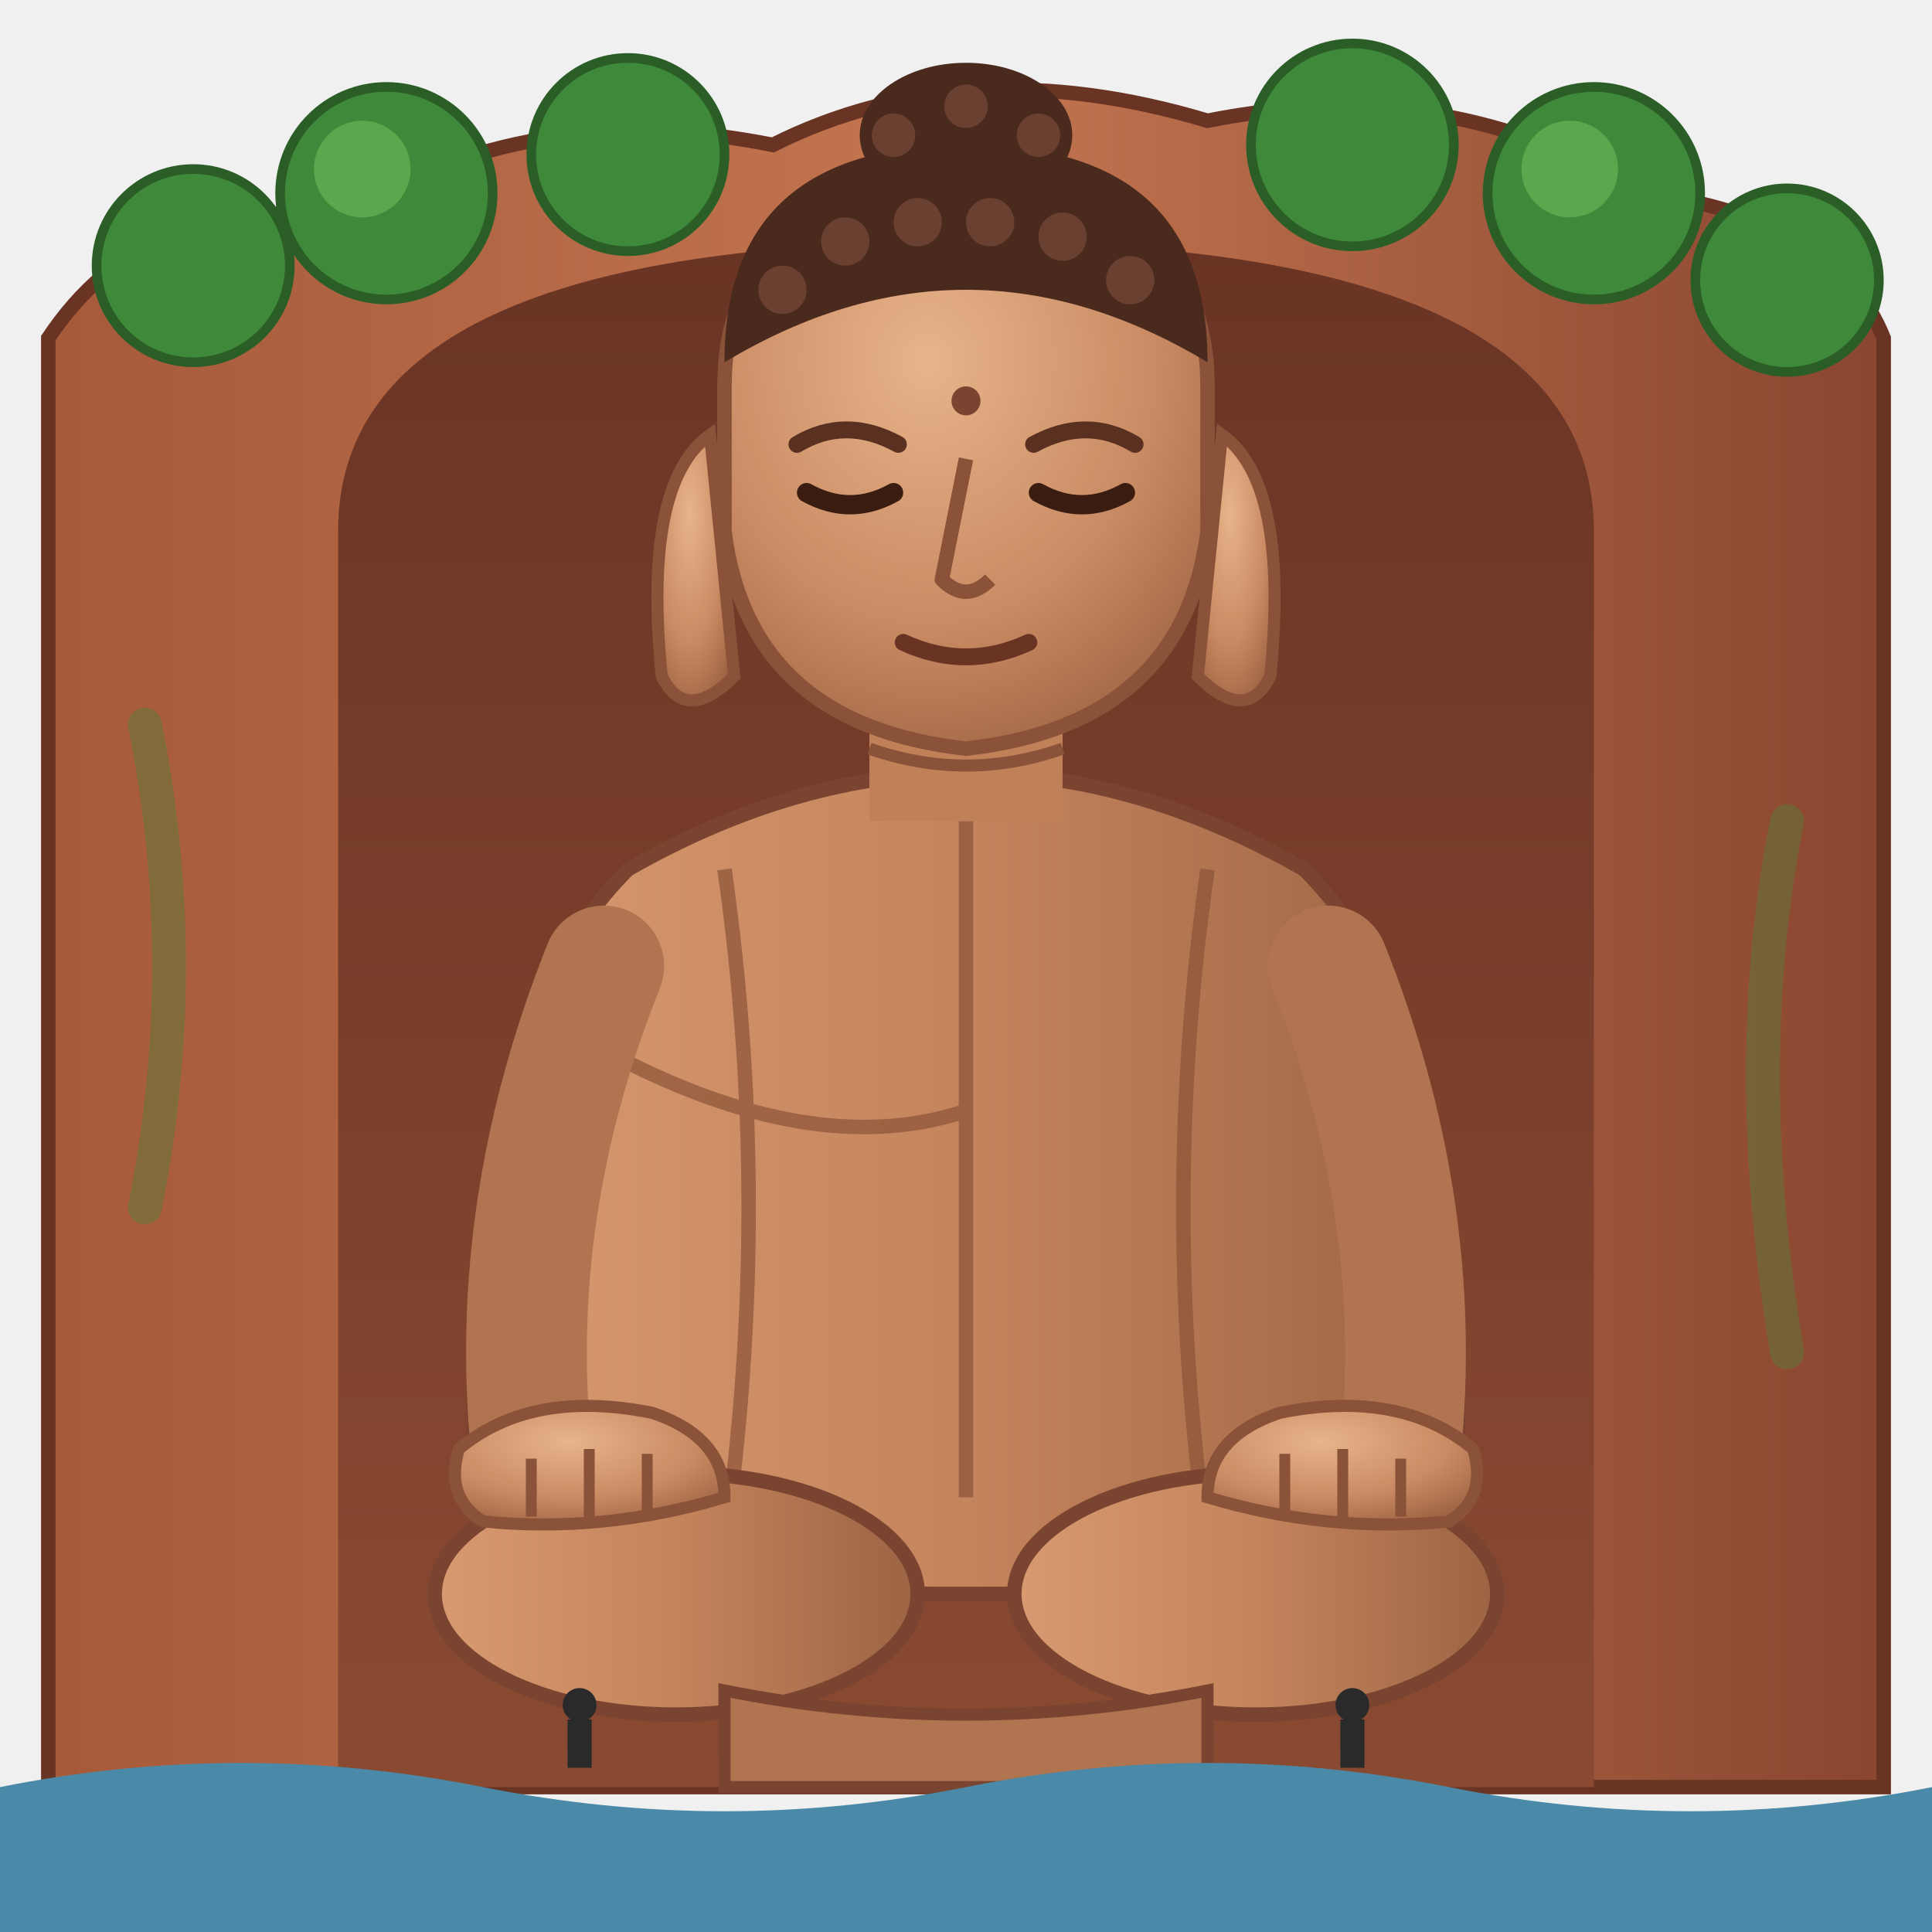
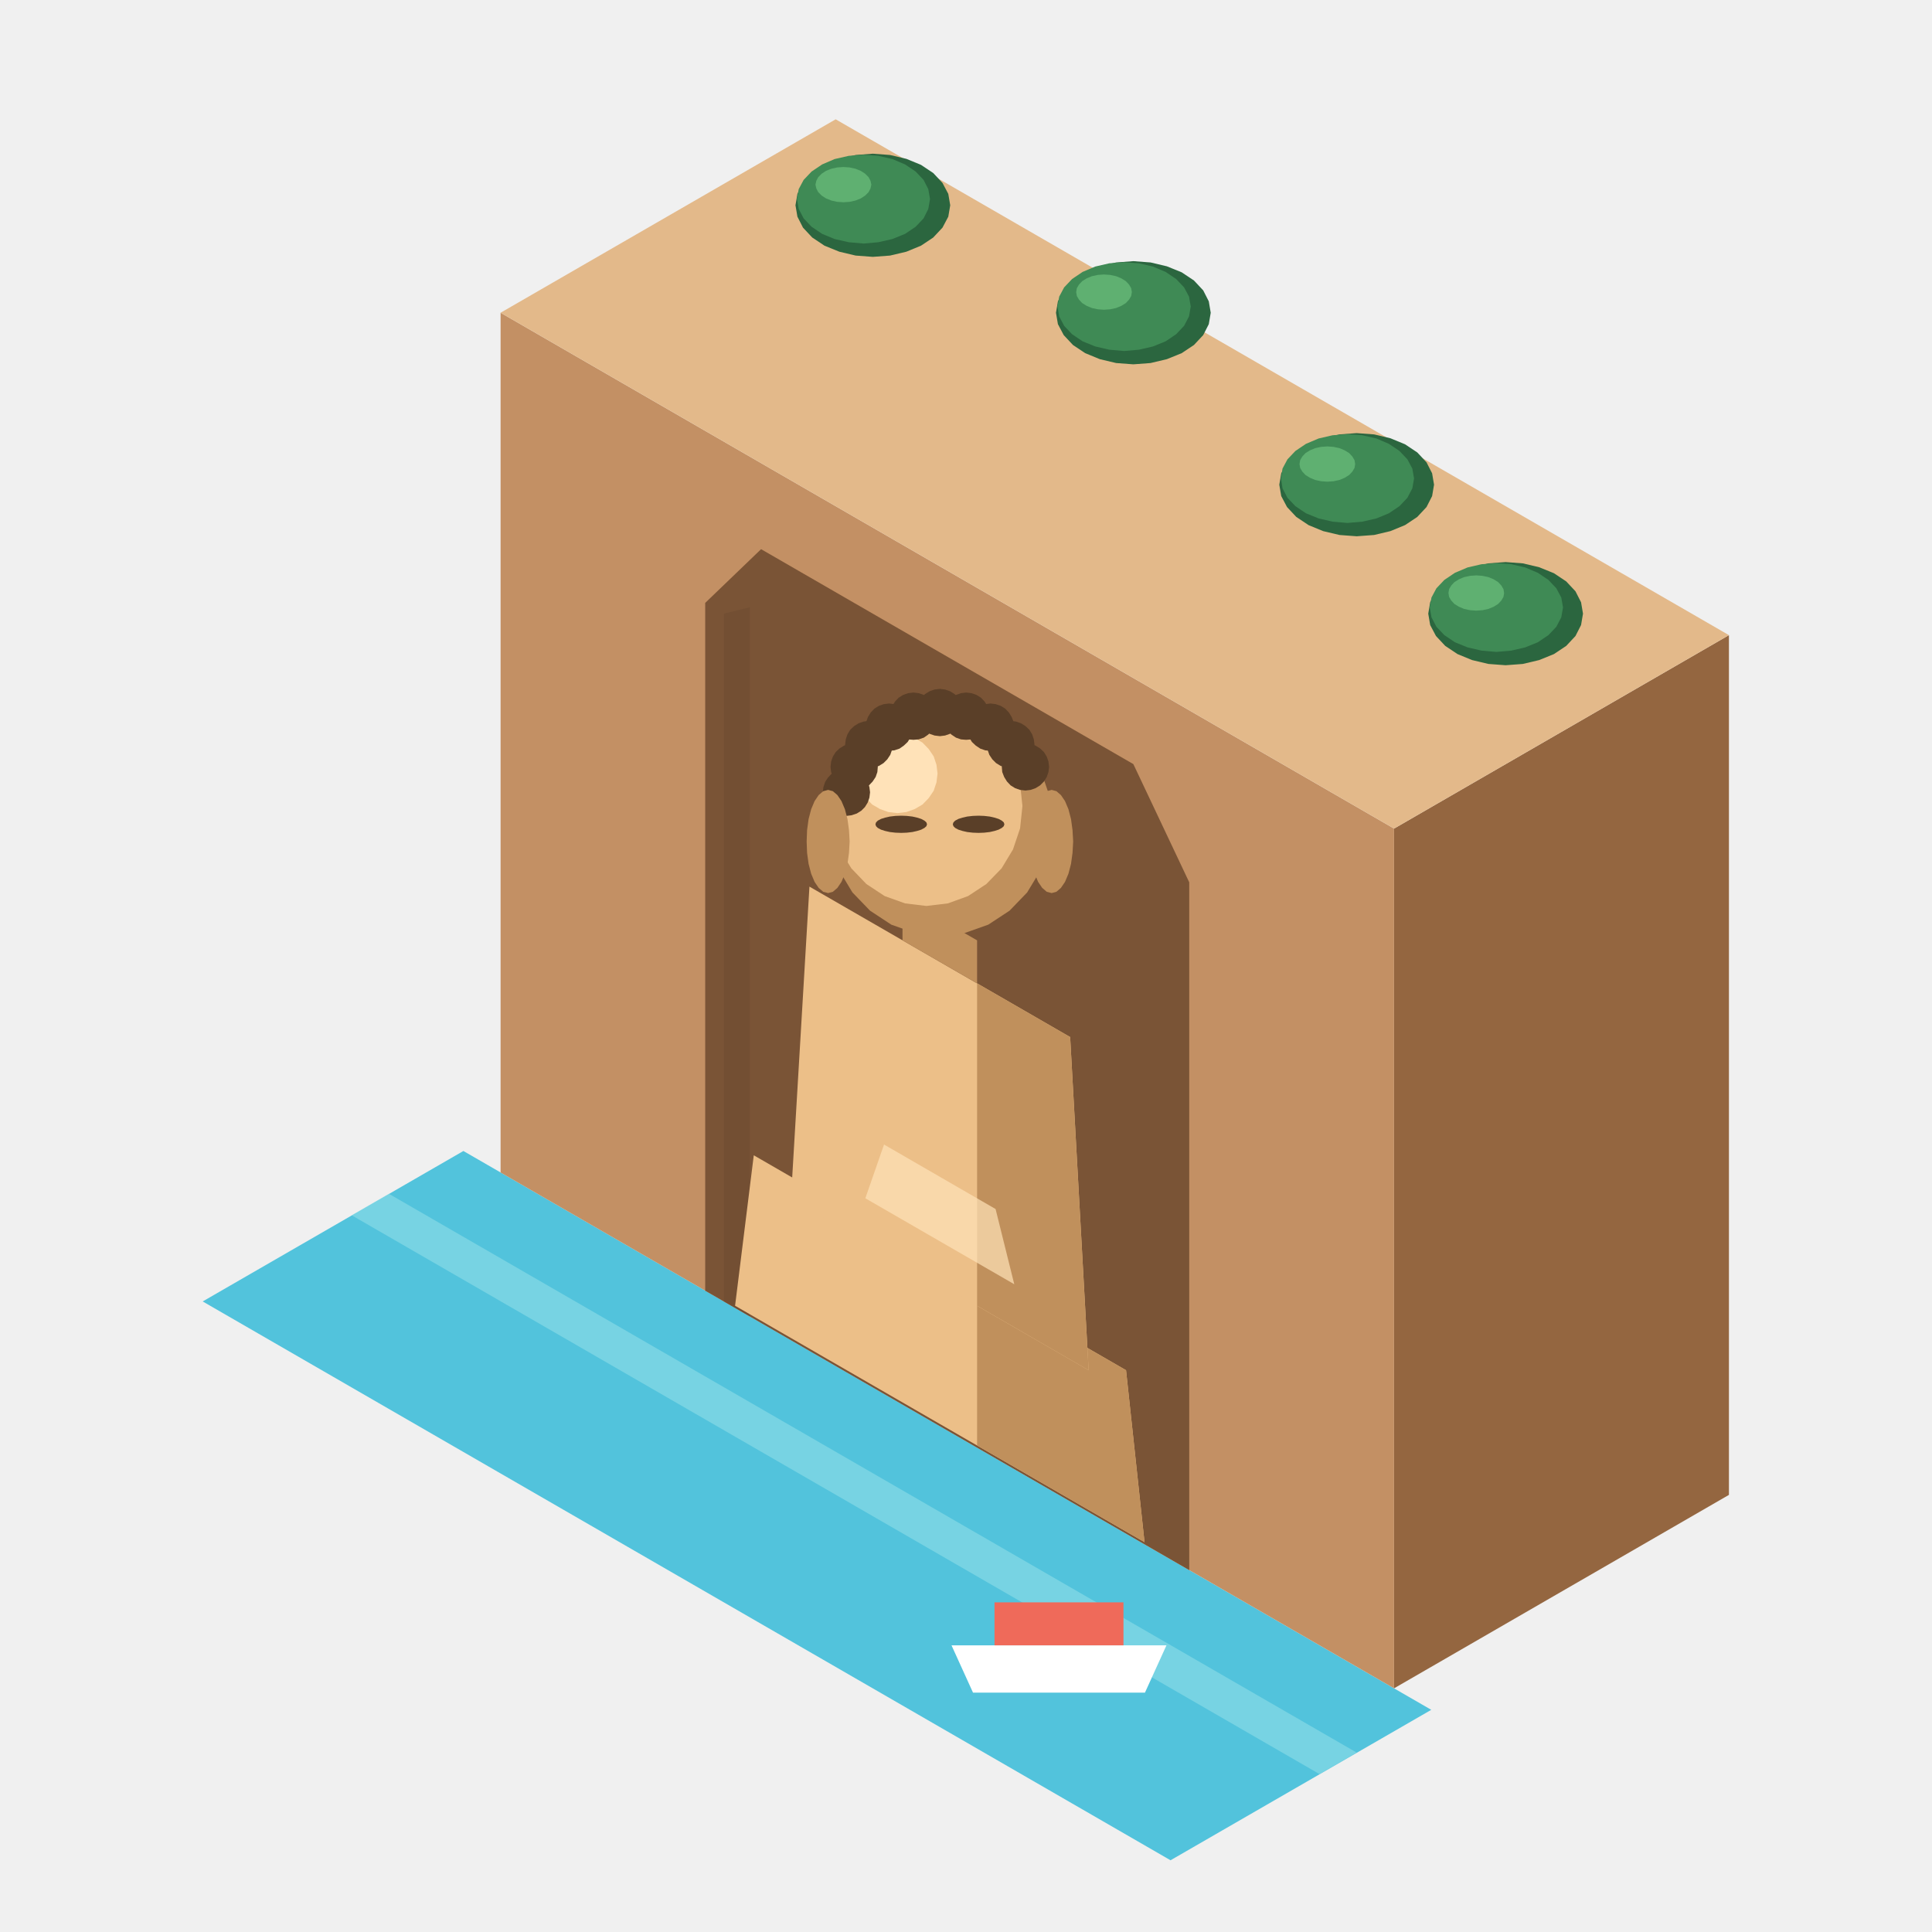
<svg xmlns="http://www.w3.org/2000/svg" viewBox="0 0 80 80">
-   <defs>
-     <linearGradient id="lsCliff" x1="0" y1="0" x2="1" y2="0">
-       <stop offset="0" stop-color="#a65a3a" />
-       <stop offset=".5" stop-color="#c47650" />
-       <stop offset="1" stop-color="#8a4630" />
-     </linearGradient>
-     <linearGradient id="lsNiche" x1="0" y1="0" x2="0" y2="1">
-       <stop offset="0" stop-color="#6a3424" />
-       <stop offset="1" stop-color="#8a4a32" />
-     </linearGradient>
-     <radialGradient id="lsStone" cx="42%" cy="30%" r="80%">
-       <stop offset="0" stop-color="#e8b48a" />
-       <stop offset=".6" stop-color="#c88a62" />
-       <stop offset="1" stop-color="#9a6040" />
-     </radialGradient>
-     <linearGradient id="lsRobe" x1="0" y1="0" x2="1" y2="0">
-       <stop offset="0" stop-color="#d89a70" />
-       <stop offset=".5" stop-color="#c4845c" />
-       <stop offset="1" stop-color="#9c6444" />
-     </linearGradient>
-   </defs>
-   <path d="M2 74 V14 Q6 8 14 9 Q22 4 32 6 Q40 2 50 5 Q60 3 68 8 Q76 9 78 14 V74Z" fill="url(#lsCliff)" stroke="#6a3424" stroke-width=".6" />
-   <g fill="#3f8a3a" stroke="#2a5e26" stroke-width=".4">
-     <circle cx="8" cy="11" r="4" />
-     <circle cx="16" cy="8" r="4.4" />
-     <circle cx="26" cy="6.4" r="4" />
-     <circle cx="56" cy="6" r="4.2" />
-     <circle cx="66" cy="8" r="4.4" />
-     <circle cx="74" cy="11.6" r="3.8" />
-   </g>
-   <g fill="#5aa84e">
-     <circle cx="15" cy="7" r="2" />
-     <circle cx="65" cy="7" r="2" />
-   </g>
-   <path d="M14 74 V22 Q14 10 40 10 Q66 10 66 22 V74Z" fill="url(#lsNiche)" />
-   <path d="M20 66 Q18 44 26 36 Q33 32 40 32 Q47 32 54 36 Q62 44 60 66Z" fill="url(#lsRobe)" stroke="#7a4430" stroke-width=".6" />
-   <path d="M30 36 Q32 50 30 64 M40 34 V62 M50 36 Q48 50 50 64 M26 44 Q34 48 40 46" stroke="#8a5238" stroke-width=".6" fill="none" opacity=".7" />
-   <ellipse cx="28" cy="66" rx="10" ry="5" fill="url(#lsRobe)" stroke="#7a4430" stroke-width=".6" />
-   <ellipse cx="52" cy="66" rx="10" ry="5" fill="url(#lsRobe)" stroke="#7a4430" stroke-width=".6" />
-   <path d="M25 40 Q21 50 22 60" stroke="#b07450" stroke-width="5" fill="none" stroke-linecap="round" />
-   <path d="M55 40 Q59 50 58 60" stroke="#b07450" stroke-width="5" fill="none" stroke-linecap="round" />
-   <path d="M19 60 Q22 57.5 27 58.5 Q30 59.5 30 62 Q25 63.5 20 63 Q18.4 62 19 60Z" fill="url(#lsStone)" stroke="#8a5238" stroke-width=".5" />
-   <path d="M61 60 Q58 57.5 53 58.5 Q50 59.5 50 62 Q55 63.5 60 63 Q61.6 62 61 60Z" fill="url(#lsStone)" stroke="#8a5238" stroke-width=".5" />
-   <path d="M22 60.4 V62.8 M24.4 60 V63 M26.8 60.2 V62.8 M58 60.4 V62.8 M55.6 60 V63 M53.2 60.2 V62.8" stroke="#8a5238" stroke-width=".45" />
-   <path d="M30 70 Q40 72 50 70 L50 74 H30Z" fill="#b07450" stroke="#7a4430" stroke-width=".5" />
-   <rect x="36" y="28" width="8" height="6" fill="#c08058" />
-   <path d="M36 31 Q40 32.4 44 31" stroke="#8a5238" stroke-width=".5" fill="none" />
-   <path d="M29.4 18 Q26.6 20 27.4 28 Q28.4 30 30.4 28Z" fill="url(#lsStone)" stroke="#8a5238" stroke-width=".5" />
-   <path d="M50.6 18 Q53.4 20 52.6 28 Q51.6 30 49.6 28Z" fill="url(#lsStone)" stroke="#8a5238" stroke-width=".5" />
-   <path d="M30 16 Q30 8 40 8 Q50 8 50 16 L50 22 Q49 30 40 31 Q31 30 30 22Z" fill="url(#lsStone)" stroke="#8a5238" stroke-width=".6" />
-   <path d="M30 15 Q30 6 40 6 Q50 6 50 15 Q45 12 40 12 Q35 12 30 15Z" fill="#4a2a1c" />
-   <ellipse cx="40" cy="5.6" rx="4.4" ry="3" fill="#4a2a1c" />
-   <g fill="#6a4030">
-     <circle cx="32.4" cy="12" r="1" />
-     <circle cx="35" cy="10" r="1" />
-     <circle cx="38" cy="9.2" r="1" />
-     <circle cx="41" cy="9.2" r="1" />
-     <circle cx="44" cy="9.8" r="1" />
-     <circle cx="46.8" cy="11.6" r="1" />
-     <circle cx="37" cy="5.6" r=".9" />
-     <circle cx="40" cy="4.4" r=".9" />
-     <circle cx="43" cy="5.6" r=".9" />
-   </g>
-   <path d="M33 18.4 Q35 17.2 37.2 18.4 M42.8 18.4 Q45 17.2 47 18.4" stroke="#5a3020" stroke-width=".7" fill="none" stroke-linecap="round" />
-   <path d="M33.4 20.4 Q35.2 21.4 37 20.4 M43 20.4 Q44.8 21.4 46.6 20.4" stroke="#3a1c10" stroke-width=".8" fill="none" stroke-linecap="round" />
-   <circle cx="40" cy="16.6" r=".6" fill="#7a4430" />
-   <path d="M40 19 L39 24 Q40 25 41 24" stroke="#8a5238" stroke-width=".6" fill="none" stroke-linejoin="round" />
-   <path d="M37.4 26.6 Q40 27.8 42.6 26.6" stroke="#6a3424" stroke-width=".7" fill="none" stroke-linecap="round" />
-   <path d="M6 30 Q8 40 6 50 M74 34 Q72 44 74 56" stroke="#5a7a3a" stroke-width="1.4" fill="none" opacity=".5" stroke-linecap="round" />
-   <path d="M0 74 Q10 72 20 74 T40 74 T60 74 T80 74 V80 H0Z" fill="#4a8aa8" />
-   <g fill="#2a2a2a">
-     <circle cx="24" cy="70.6" r=".7" />
-     <rect x="23.5" y="71.2" width="1" height="2" />
-     <circle cx="56" cy="70.6" r=".7" />
-     <rect x="55.5" y="71.2" width="1" height="2" />
+   <g transform="translate(45.39 55.67) scale(0.89)">
+     <path d="M-29.44 -9L15.59 17L3.46 24L-41.57 -2Z" fill="#52c3dc" />
+     <path d="M-32.91 -7.01L12.12 18.99L10.39 19.99L-34.64 -6.01Z" fill="#9be3ea" opacity="0.5" />
+     <path d="M29.44 7L13.86 16L13.86 -24L29.44 -33Z" fill="#946640" />
+     <path d="M-27.71 -8L13.86 16L13.86 -24L-27.71 -48Z" fill="#c39064" />
+     <path d="M-12.12 -57L29.44 -33L13.86 -24L-27.71 -48Z" fill="#e3b98a" />
+     <path d="M-6.79 -53L-6.88 -52.47L-7.15 -51.96L-7.58 -51.5L-8.15 -51.12L-8.83 -50.84L-9.59 -50.66L-10.39 -50.6L-11.19 -50.66L-11.95 -50.84L-12.64 -51.12L-13.21 -51.5L-13.64 -51.96L-13.9 -52.47L-13.99 -53L-13.9 -53.53L-13.64 -54.04L-13.21 -54.5L-12.64 -54.88L-11.95 -55.16L-11.19 -55.34L-10.39 -55.4L-9.59 -55.34L-8.83 -55.16L-8.15 -54.88L-7.58 -54.5L-7.15 -54.04L-6.88 -53.53Z" fill="#2b663f" />
+     <path d="M-7.73 -53.29L-7.81 -52.83L-8.03 -52.39L-8.4 -52L-8.89 -51.67L-9.48 -51.43L-10.14 -51.28L-10.82 -51.22L-11.51 -51.28L-12.17 -51.43L-12.75 -51.67L-13.24 -52L-13.61 -52.39L-13.84 -52.83L-13.92 -53.29L-13.84 -53.75L-13.61 -54.18L-13.24 -54.57L-12.75 -54.9L-12.17 -55.15L-11.51 -55.3L-10.82 -55.35L-10.14 -55.3L-9.48 -55.15L-8.89 -54.9L-8.4 -54.57L-8.03 -54.18L-7.81 -53.75Z" fill="#3f8a55" />
+     <path d="M-10.46 -53.96L-10.5 -53.78L-10.59 -53.61L-10.75 -53.45L-10.95 -53.32L-11.2 -53.22L-11.47 -53.16L-11.76 -53.14L-12.05 -53.16L-12.32 -53.22L-12.57 -53.32L-12.77 -53.45L-12.93 -53.61L-13.02 -53.78L-13.06 -53.96L-13.02 -54.14L-12.93 -54.31L-12.77 -54.47L-12.57 -54.6L-12.32 -54.7L-12.05 -54.76L-11.76 -54.78L-11.47 -54.76L-11.2 -54.7L-10.95 -54.6L-10.75 -54.47L-10.59 -54.31L-10.5 -54.14Z" fill="#5fb071" />
+     <path d="M5.33 -48L5.24 -47.47L4.98 -46.96L4.55 -46.5L3.98 -46.12L3.29 -45.84L2.53 -45.66L1.73 -45.6L0.93 -45.66L0.17 -45.84L-0.51 -46.12L-1.08 -46.5L-1.51 -46.96L-1.78 -47.47L-1.87 -48L-1.78 -48.53L-1.51 -49.04L-1.08 -49.5L-0.51 -49.88L0.17 -50.16L0.93 -50.34L1.73 -50.4L2.53 -50.34L3.29 -50.16L3.98 -49.88L4.55 -49.5L4.98 -49.04L5.24 -48.53Z" fill="#2b663f" />
+     <path d="M4.4 -48.29L4.32 -47.83L4.09 -47.39L3.72 -47L3.23 -46.67L2.64 -46.43L1.99 -46.28L1.3 -46.22L0.61 -46.28L-0.04 -46.43L-0.63 -46.67L-1.12 -47L-1.49 -47.39L-1.72 -47.83L-1.8 -48.29L-1.72 -48.75L-1.49 -49.18L-1.12 -49.57L-0.63 -49.9L-0.04 -50.15L0.61 -50.3L1.3 -50.35L1.99 -50.3L2.64 -50.15L3.23 -49.9L3.72 -49.57L4.09 -49.18L4.32 -48.75Z" fill="#3f8a55" />
+     <path d="M1.66 -48.96L1.63 -48.78L1.53 -48.61L1.38 -48.45L1.17 -48.32L0.93 -48.22L0.65 -48.16L0.36 -48.14L0.08 -48.16L-0.2 -48.22L-0.44 -48.32L-0.65 -48.45L-0.8 -48.61L-0.9 -48.78L-0.93 -48.96L-0.9 -49.14L-0.8 -49.31L-0.65 -49.47L-0.44 -49.6L-0.2 -49.7L0.08 -49.76L0.36 -49.78L0.65 -49.76L0.93 -49.7L1.17 -49.6L1.38 -49.47L1.53 -49.31L1.63 -49.14Z" fill="#5fb071" />
+     <path d="M15.72 -40L15.63 -39.47L15.37 -38.96L14.94 -38.5L14.37 -38.12L13.69 -37.84L12.93 -37.66L12.12 -37.6L11.32 -37.66L10.56 -37.84L9.88 -38.12L9.31 -38.5L8.88 -38.96L8.61 -39.47L8.52 -40L8.61 -40.53L8.88 -41.04L9.31 -41.5L9.88 -41.88L10.56 -42.16L11.32 -42.34L12.12 -42.4L12.93 -42.34L13.69 -42.16L14.37 -41.88L14.94 -41.5L15.37 -41.04L15.63 -40.53Z" fill="#2b663f" />
+     <path d="M14.79 -40.29L14.71 -39.83L14.48 -39.39L14.11 -39L13.62 -38.67L13.04 -38.43L12.38 -38.28L11.69 -38.22L11 -38.28L10.35 -38.43L9.76 -38.67L9.27 -39L8.9 -39.39L8.67 -39.83L8.6 -40.29L8.67 -40.75L8.9 -41.18L9.27 -41.57L9.76 -41.9L10.35 -42.15L11 -42.3L11.69 -42.35L12.38 -42.3L13.04 -42.15L13.62 -41.9L14.11 -41.57L14.48 -41.18L14.71 -40.75Z" fill="#3f8a55" />
+     <path d="M12.05 -40.96L12.02 -40.78L11.92 -40.61L11.77 -40.45L11.56 -40.32L11.32 -40.22L11.04 -40.16L10.76 -40.14L10.47 -40.16L10.19 -40.22L9.95 -40.32L9.74 -40.45L9.59 -40.61L9.49 -40.78L9.46 -40.96L9.49 -41.14L9.59 -41.31L9.74 -41.47L9.95 -41.6L10.19 -41.7L10.47 -41.76L10.76 -41.78L11.04 -41.76L11.32 -41.7L11.56 -41.6L11.77 -41.47L11.92 -41.31L12.02 -41.14Z" fill="#5fb071" />
+     <path d="M22.65 -34L22.56 -33.47L22.3 -32.96L21.87 -32.5L21.3 -32.12L20.61 -31.84L19.85 -31.66L19.05 -31.6L18.25 -31.66L17.49 -31.84L16.81 -32.12L16.24 -32.5L15.81 -32.96L15.54 -33.47L15.45 -34L15.54 -34.53L15.81 -35.04L16.24 -35.5L16.81 -35.88L17.49 -36.16L18.25 -36.34L19.05 -36.4L19.85 -36.34L20.61 -36.16L21.3 -35.88L21.87 -35.5L22.3 -35.04L22.56 -34.53Z" fill="#2b663f" />
+     <path d="M21.72 -34.29L21.64 -33.83L21.41 -33.39L21.04 -33L20.55 -32.67L19.96 -32.43L19.31 -32.28L18.62 -32.22L17.93 -32.28L17.28 -32.43L16.69 -32.67L16.2 -33L15.83 -33.39L15.6 -33.83L15.52 -34.29L15.6 -34.75L15.83 -35.18L16.2 -35.57L16.69 -35.9L17.28 -36.15L17.93 -36.3L18.62 -36.35L19.31 -36.3L19.96 -36.15L20.55 -35.9L21.04 -35.57L21.41 -35.18L21.64 -34.75Z" fill="#3f8a55" />
+     <path d="M18.98 -34.96L18.95 -34.78L18.85 -34.61L18.7 -34.45L18.49 -34.32L18.25 -34.22L17.97 -34.16L17.68 -34.14L17.4 -34.16L17.12 -34.22L16.88 -34.32L16.67 -34.45L16.52 -34.61L16.42 -34.78L16.39 -34.96L16.42 -35.14L16.52 -35.31L16.67 -35.47L16.88 -35.6L17.12 -35.7L17.4 -35.76L17.68 -35.78L17.97 -35.76L18.25 -35.7L18.49 -35.6L18.7 -35.47L18.85 -35.31L18.95 -35.14Z" fill="#5fb071" />
+     <path d="M-18.19 -2.5L4.33 10.5L4.33 -21.5L1.73 -27L-15.59 -37L-18.19 -34.5Z" fill="#7a5436" />
+     <path d="M-17.32 -2L-16.11 -1.3L-16.11 -34.3L-17.32 -34Z" fill="#6b4a30" opacity="0.5" />
+     <path d="M-16.8 -1.8L2.25 9.2L1.39 1.2L-15.93 -8.8Z" fill="#ecbf88" />
+     <path d="M-5.54 4.7L2.25 9.2L1.39 1.2L-5.54 -2.8Z" fill="#c0905c" />
+     <path d="M-14.2 -6.8L-0.35 1.2L-1.21 -14.3L-13.34 -21.3Z" fill="#ecbf88" />
+     <path d="M-5.54 -1.8L-0.35 1.2L-1.21 -14.3L-5.54 -16.8Z" fill="#c0905c" />
+     <path d="M-10.74 -6.8L-3.81 -2.8L-4.68 -6.3L-9.87 -9.3Z" fill="#ffe2b8" opacity="0.7" />
+     <path d="M-9.01 -18.8L-5.54 -16.8L-5.54 -18.8L-9.01 -20.8Z" fill="#c0905c" />
+     <path d="M-2.07 -24.4L-2.2 -23.2L-2.59 -22.06L-3.21 -21.03L-4.03 -20.18L-5.02 -19.53L-6.12 -19.14L-7.27 -19L-8.43 -19.14L-9.53 -19.53L-10.52 -20.18L-11.34 -21.03L-11.96 -22.06L-12.34 -23.2L-12.47 -24.4L-12.34 -25.6L-11.96 -26.74L-11.34 -27.77L-10.52 -28.62L-9.53 -29.27L-8.43 -29.66L-7.27 -29.8L-6.12 -29.66L-5.02 -29.27L-4.03 -28.62L-3.21 -27.77L-2.59 -26.74L-2.2 -25.6Z" fill="#c0905c" />
+     <path d="M-3.43 -25.05L-3.54 -24.01L-3.87 -23.03L-4.4 -22.15L-5.11 -21.42L-5.96 -20.86L-6.9 -20.52L-7.9 -20.4L-8.89 -20.52L-9.84 -20.86L-10.69 -21.42L-11.39 -22.15L-11.93 -23.03L-12.26 -24.01L-12.37 -25.05L-12.26 -26.08L-11.93 -27.06L-11.39 -27.94L-10.69 -28.68L-9.84 -29.23L-8.89 -29.58L-7.9 -29.69L-6.9 -29.58L-5.96 -29.23L-5.11 -28.68L-4.4 -27.94L-3.87 -27.06L-3.54 -26.08Z" fill="#ecbf88" />
+     <path d="M-7.38 -26.56L-7.43 -26.15L-7.56 -25.76L-7.79 -25.42L-8.08 -25.12L-8.44 -24.91L-8.83 -24.77L-9.25 -24.72L-9.67 -24.77L-10.06 -24.91L-10.42 -25.12L-10.71 -25.42L-10.94 -25.76L-11.08 -26.15L-11.12 -26.56L-11.08 -26.97L-10.94 -27.36L-10.71 -27.7L-10.42 -28L-10.06 -28.21L-9.67 -28.35L-9.25 -28.4L-8.83 -28.35L-8.44 -28.21L-8.08 -28L-7.79 -27.7L-7.56 -27.36L-7.43 -26.97Z" fill="#ffe2b8" />
+     <path d="M-10.52 -25.69L-10.55 -25.44L-10.63 -25.21L-10.76 -25L-10.93 -24.83L-11.14 -24.7L-11.38 -24.62L-11.62 -24.59L-11.87 -24.62L-12.1 -24.7L-12.31 -24.83L-12.48 -25L-12.61 -25.21L-12.69 -25.44L-12.72 -25.69L-12.69 -25.93L-12.61 -26.17L-12.48 -26.37L-12.31 -26.55L-12.1 -26.68L-11.87 -26.76L-11.62 -26.79L-11.38 -26.76L-11.14 -26.68L-10.93 -26.55L-10.76 -26.37L-10.63 -26.17L-10.55 -25.93Z" fill="#5a3f28" />
+     <path d="M-10.16 -26.87L-10.18 -26.63L-10.26 -26.4L-10.4 -26.19L-10.57 -26.01L-10.78 -25.88L-11.01 -25.8L-11.26 -25.77L-11.5 -25.8L-11.73 -25.88L-11.94 -26.01L-12.12 -26.19L-12.25 -26.4L-12.33 -26.63L-12.36 -26.87L-12.33 -27.12L-12.25 -27.35L-12.12 -27.56L-11.94 -27.73L-11.73 -27.86L-11.5 -27.95L-11.26 -27.97L-11.01 -27.95L-10.78 -27.86L-10.57 -27.73L-10.4 -27.56L-10.26 -27.35L-10.18 -27.12Z" fill="#5a3f28" />
+     <path d="M-9.48 -27.91L-9.5 -27.66L-9.58 -27.43L-9.72 -27.22L-9.89 -27.05L-10.1 -26.92L-10.33 -26.84L-10.58 -26.81L-10.82 -26.84L-11.05 -26.92L-11.26 -27.05L-11.44 -27.22L-11.57 -27.43L-11.65 -27.66L-11.68 -27.91L-11.65 -28.15L-11.57 -28.39L-11.44 -28.6L-11.26 -28.77L-11.05 -28.9L-10.82 -28.98L-10.58 -29.01L-10.33 -28.98L-10.1 -28.9L-9.89 -28.77L-9.72 -28.6L-9.58 -28.39L-9.5 -28.15Z" fill="#5a3f28" />
+     <path d="M-8.53 -28.72L-8.56 -28.47L-8.64 -28.24L-8.77 -28.03L-8.95 -27.86L-9.15 -27.72L-9.39 -27.64L-9.63 -27.62L-9.88 -27.64L-10.11 -27.72L-10.32 -27.86L-10.49 -28.03L-10.62 -28.24L-10.7 -28.47L-10.73 -28.72L-10.7 -28.96L-10.62 -29.19L-10.49 -29.4L-10.32 -29.58L-10.11 -29.71L-9.88 -29.79L-9.63 -29.82L-9.39 -29.79L-9.15 -29.71L-8.95 -29.58L-8.77 -29.4L-8.64 -29.19L-8.56 -28.96Z" fill="#5a3f28" />
+     <path d="M-7.4 -29.23L-7.43 -28.98L-7.51 -28.75L-7.64 -28.54L-7.82 -28.37L-8.02 -28.23L-8.26 -28.15L-8.5 -28.13L-8.75 -28.15L-8.98 -28.23L-9.19 -28.37L-9.36 -28.54L-9.49 -28.75L-9.57 -28.98L-9.6 -29.23L-9.57 -29.47L-9.49 -29.7L-9.36 -29.91L-9.19 -30.09L-8.98 -30.22L-8.75 -30.3L-8.5 -30.33L-8.26 -30.3L-8.02 -30.22L-7.82 -30.09L-7.64 -29.91L-7.51 -29.7L-7.43 -29.47Z" fill="#5a3f28" />
+     <path d="M-6.17 -29.4L-6.2 -29.16L-6.28 -28.92L-6.41 -28.71L-6.59 -28.54L-6.8 -28.41L-7.03 -28.33L-7.27 -28.3L-7.52 -28.33L-7.75 -28.41L-7.96 -28.54L-8.13 -28.71L-8.27 -28.92L-8.35 -29.16L-8.37 -29.4L-8.35 -29.64L-8.27 -29.88L-8.13 -30.09L-7.96 -30.26L-7.75 -30.39L-7.52 -30.47L-7.27 -30.5L-7.03 -30.47L-6.8 -30.39L-6.59 -30.26L-6.41 -30.09L-6.28 -29.88L-6.2 -29.64Z" fill="#5a3f28" />
+     <path d="M-4.95 -29.23L-4.97 -28.98L-5.06 -28.75L-5.19 -28.54L-5.36 -28.37L-5.57 -28.23L-5.8 -28.15L-6.05 -28.13L-6.29 -28.15L-6.52 -28.23L-6.73 -28.37L-6.91 -28.54L-7.04 -28.75L-7.12 -28.98L-7.15 -29.23L-7.12 -29.47L-7.04 -29.7L-6.91 -29.91L-6.73 -30.09L-6.52 -30.22L-6.29 -30.3L-6.05 -30.33L-5.8 -30.3L-5.57 -30.22L-5.36 -30.09L-5.19 -29.91L-5.06 -29.7L-4.97 -29.47Z" fill="#5a3f28" />
+     <path d="M-3.82 -28.72L-3.84 -28.47L-3.93 -28.24L-4.06 -28.03L-4.23 -27.86L-4.44 -27.72L-4.67 -27.64L-4.92 -27.62L-5.16 -27.64L-5.39 -27.72L-5.6 -27.86L-5.78 -28.03L-5.91 -28.24L-5.99 -28.47L-6.02 -28.72L-5.99 -28.96L-5.91 -29.19L-5.78 -29.4L-5.6 -29.58L-5.39 -29.71L-5.16 -29.79L-4.92 -29.82L-4.67 -29.79L-4.44 -29.71L-4.23 -29.58L-4.06 -29.4L-3.93 -29.19L-3.84 -28.96Z" fill="#5a3f28" />
+     <path d="M-2.87 -27.91L-2.9 -27.66L-2.98 -27.43L-3.11 -27.22L-3.29 -27.05L-3.5 -26.92L-3.73 -26.84L-3.97 -26.81L-4.22 -26.84L-4.45 -26.92L-4.66 -27.05L-4.83 -27.22L-4.97 -27.43L-5.05 -27.66L-5.07 -27.91L-5.05 -28.15L-4.97 -28.39L-4.83 -28.6L-4.66 -28.77L-4.45 -28.9L-4.22 -28.98L-3.97 -29.01L-3.73 -28.98L-3.5 -28.9L-3.29 -28.77L-3.11 -28.6L-2.98 -28.39L-2.9 -28.15Z" fill="#5a3f28" />
+     <path d="M-2.19 -26.87L-2.22 -26.63L-2.3 -26.4L-2.43 -26.19L-2.61 -26.01L-2.82 -25.88L-3.05 -25.8L-3.29 -25.77L-3.54 -25.8L-3.77 -25.88L-3.98 -26.01L-4.15 -26.19L-4.28 -26.4L-4.37 -26.63L-4.39 -26.87L-4.37 -27.12L-4.28 -27.35L-4.15 -27.56L-3.98 -27.73L-3.77 -27.86L-3.54 -27.95L-3.29 -27.97L-3.05 -27.95L-2.82 -27.86L-2.61 -27.73L-2.43 -27.56L-2.3 -27.35L-2.22 -27.12Z" fill="#5a3f28" />
+     <path d="M-7.87 -24.2L-7.9 -24.11L-7.99 -24.03L-8.14 -23.95L-8.33 -23.89L-8.55 -23.84L-8.81 -23.81L-9.07 -23.8L-9.34 -23.81L-9.6 -23.84L-9.82 -23.89L-10.01 -23.95L-10.16 -24.03L-10.24 -24.11L-10.27 -24.2L-10.24 -24.29L-10.16 -24.37L-10.01 -24.45L-9.82 -24.51L-9.6 -24.56L-9.34 -24.59L-9.07 -24.6L-8.81 -24.59L-8.55 -24.56L-8.33 -24.51L-8.14 -24.45L-7.99 -24.37L-7.9 -24.29Z" fill="#5a3f28" />
+     <path d="M-4.27 -24.2L-4.3 -24.11L-4.39 -24.03L-4.54 -23.95L-4.73 -23.89L-4.95 -23.84L-5.21 -23.81L-5.47 -23.8L-5.74 -23.81L-6 -23.84L-6.22 -23.89L-6.41 -23.95L-6.56 -24.03L-6.64 -24.11L-6.67 -24.2L-6.64 -24.29L-6.56 -24.37L-6.41 -24.45L-6.22 -24.51L-6 -24.56L-5.74 -24.59L-5.47 -24.6L-5.21 -24.59L-4.95 -24.56L-4.73 -24.51L-4.54 -24.45L-4.39 -24.37L-4.3 -24.29Z" fill="#5a3f28" />
+     <path d="M-11.47 -23.4L-11.5 -22.87L-11.57 -22.36L-11.69 -21.9L-11.85 -21.52L-12.04 -21.24L-12.25 -21.06L-12.47 -21L-12.7 -21.06L-12.91 -21.24L-13.1 -21.52L-13.26 -21.9L-13.38 -22.36L-13.45 -22.87L-13.47 -23.4L-13.45 -23.93L-13.38 -24.44L-13.26 -24.9L-13.1 -25.28L-12.91 -25.56L-12.7 -25.74L-12.47 -25.8L-12.25 -25.74L-12.04 -25.56L-11.85 -25.28L-11.69 -24.9L-11.57 -24.44L-11.5 -23.93Z" fill="#c0905c" />
+     <path d="M-1.07 -23.4L-1.1 -22.87L-1.17 -22.36L-1.29 -21.9L-1.45 -21.52L-1.64 -21.24L-1.85 -21.06L-2.07 -21L-2.3 -21.06L-2.51 -21.24L-2.7 -21.52L-2.86 -21.9L-2.98 -22.36L-3.05 -22.87L-3.07 -23.4L-3.05 -23.93L-2.98 -24.44L-2.86 -24.9L-2.7 -25.28L-2.51 -25.56L-2.3 -25.74L-2.07 -25.8L-1.85 -25.74L-1.64 -25.56L-1.45 -25.28L-1.29 -24.9L-1.17 -24.44L-1.1 -23.93Z" fill="#c0905c" />
+     <path d="M-6.73 14L3.27 14L2.27 16.2L-5.73 16.2Z" fill="#ffffff" />
+     <path d="M-4.73 12L1.27 12L1.27 14L-4.73 14Z" fill="#ef6a5a" />
  </g>
</svg>
